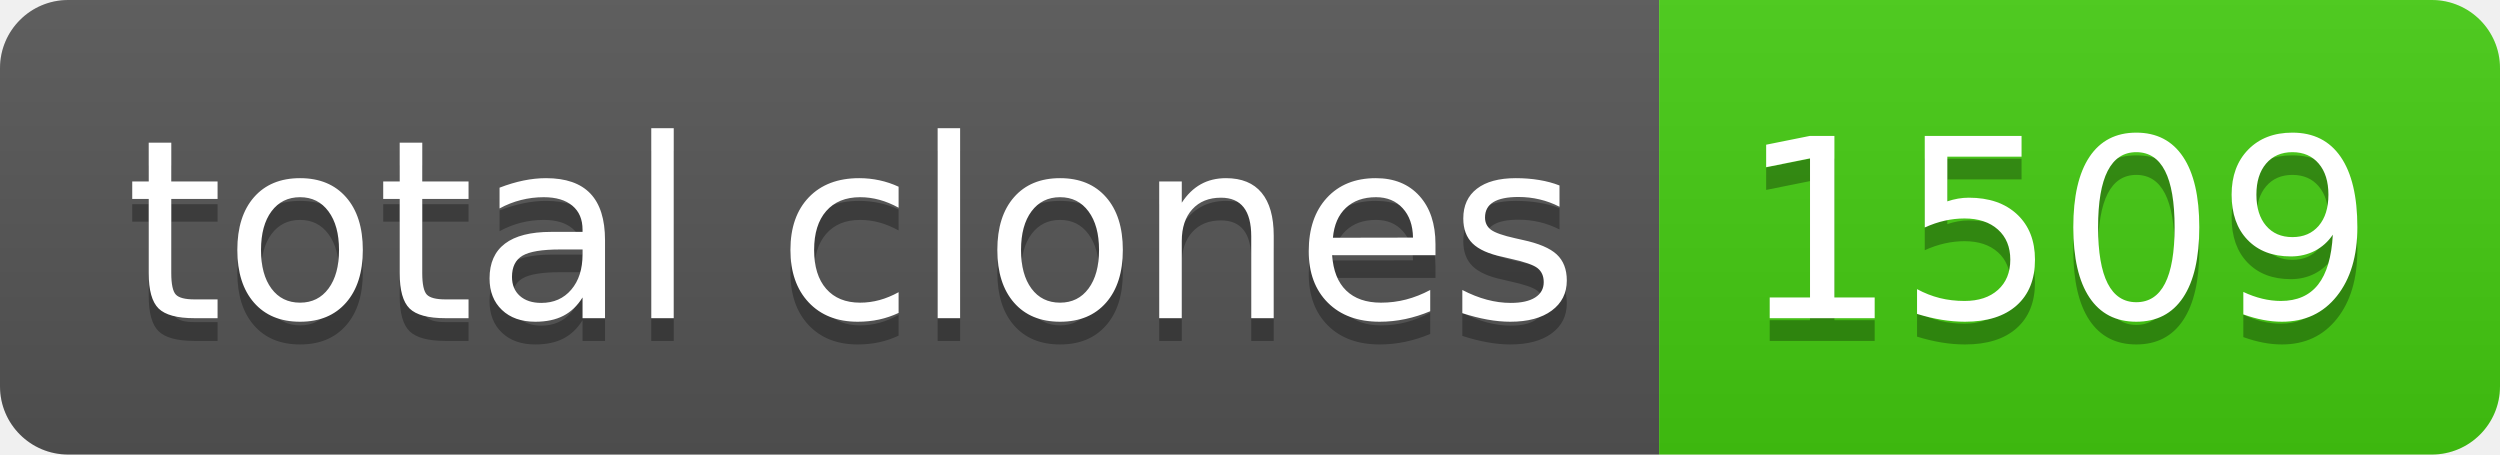
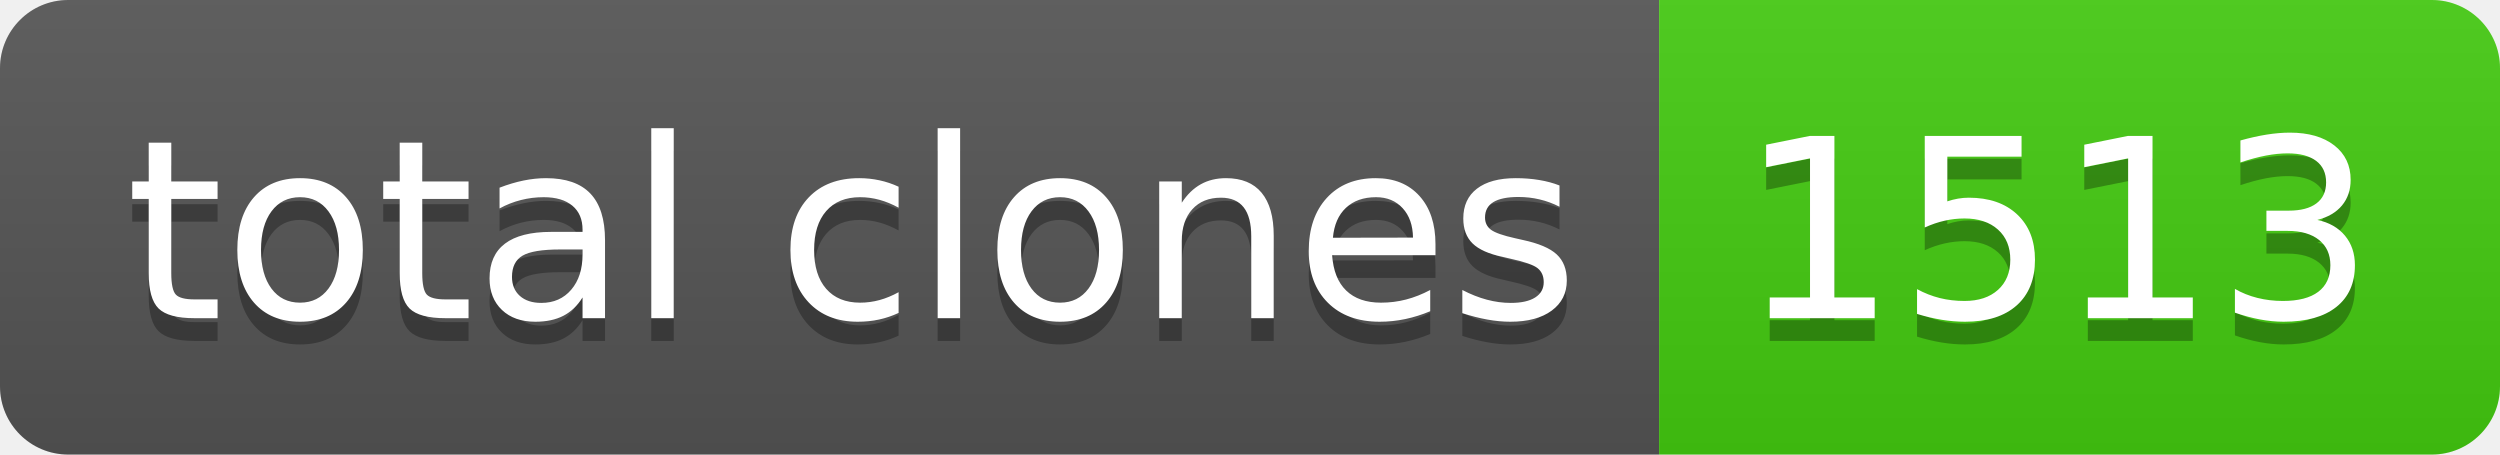
- <svg xmlns="http://www.w3.org/2000/svg" width="110" height="20" role="img" aria-label="total clones: 1509">
+ <svg xmlns="http://www.w3.org/2000/svg" width="110" height="20" role="img" aria-label="total clones: 1513">
  <linearGradient id="s" x2="0" y2="100%">
    <stop offset="0" stop-color="#bbb" stop-opacity=".1" />
    <stop offset="1" stop-opacity=".1" />
  </linearGradient>
  <clipPath id="r">
    <rect width="110" height="20" rx="3" fill="#fff" />
  </clipPath>
  <g clip-path="url(#r)">
    <rect width="73" height="20" fill="#555" />
    <rect x="73" width="37" height="20" fill="#4c1" />
    <rect width="110" height="20" fill="url(#s)" />
  </g>
  <g fill="#fff" text-anchor="middle" font-family="Verdana,Geneva,DejaVu Sans,sans-serif" text-rendering="geometricPrecision" font-size="110">
    <text aria-hidden="true" x="375" y="150" fill="#010101" fill-opacity=".3" transform="scale(.1)" textLength="630">total clones</text>
    <text x="375" y="140" transform="scale(.1)" fill="#fff" textLength="630">total clones</text>
-     <text aria-hidden="true" x="905" y="150" fill="#010101" fill-opacity=".3" transform="scale(.1)" textLength="270">1509</text>
-     <text x="905" y="140" transform="scale(.1)" fill="#fff" textLength="270">1509</text>
+     <text aria-hidden="true" x="905" y="150" fill="#010101" fill-opacity=".3" transform="scale(.1)" textLength="270">1513</text>
+     <text x="905" y="140" transform="scale(.1)" fill="#fff" textLength="270">1513</text>
  </g>
</svg>
